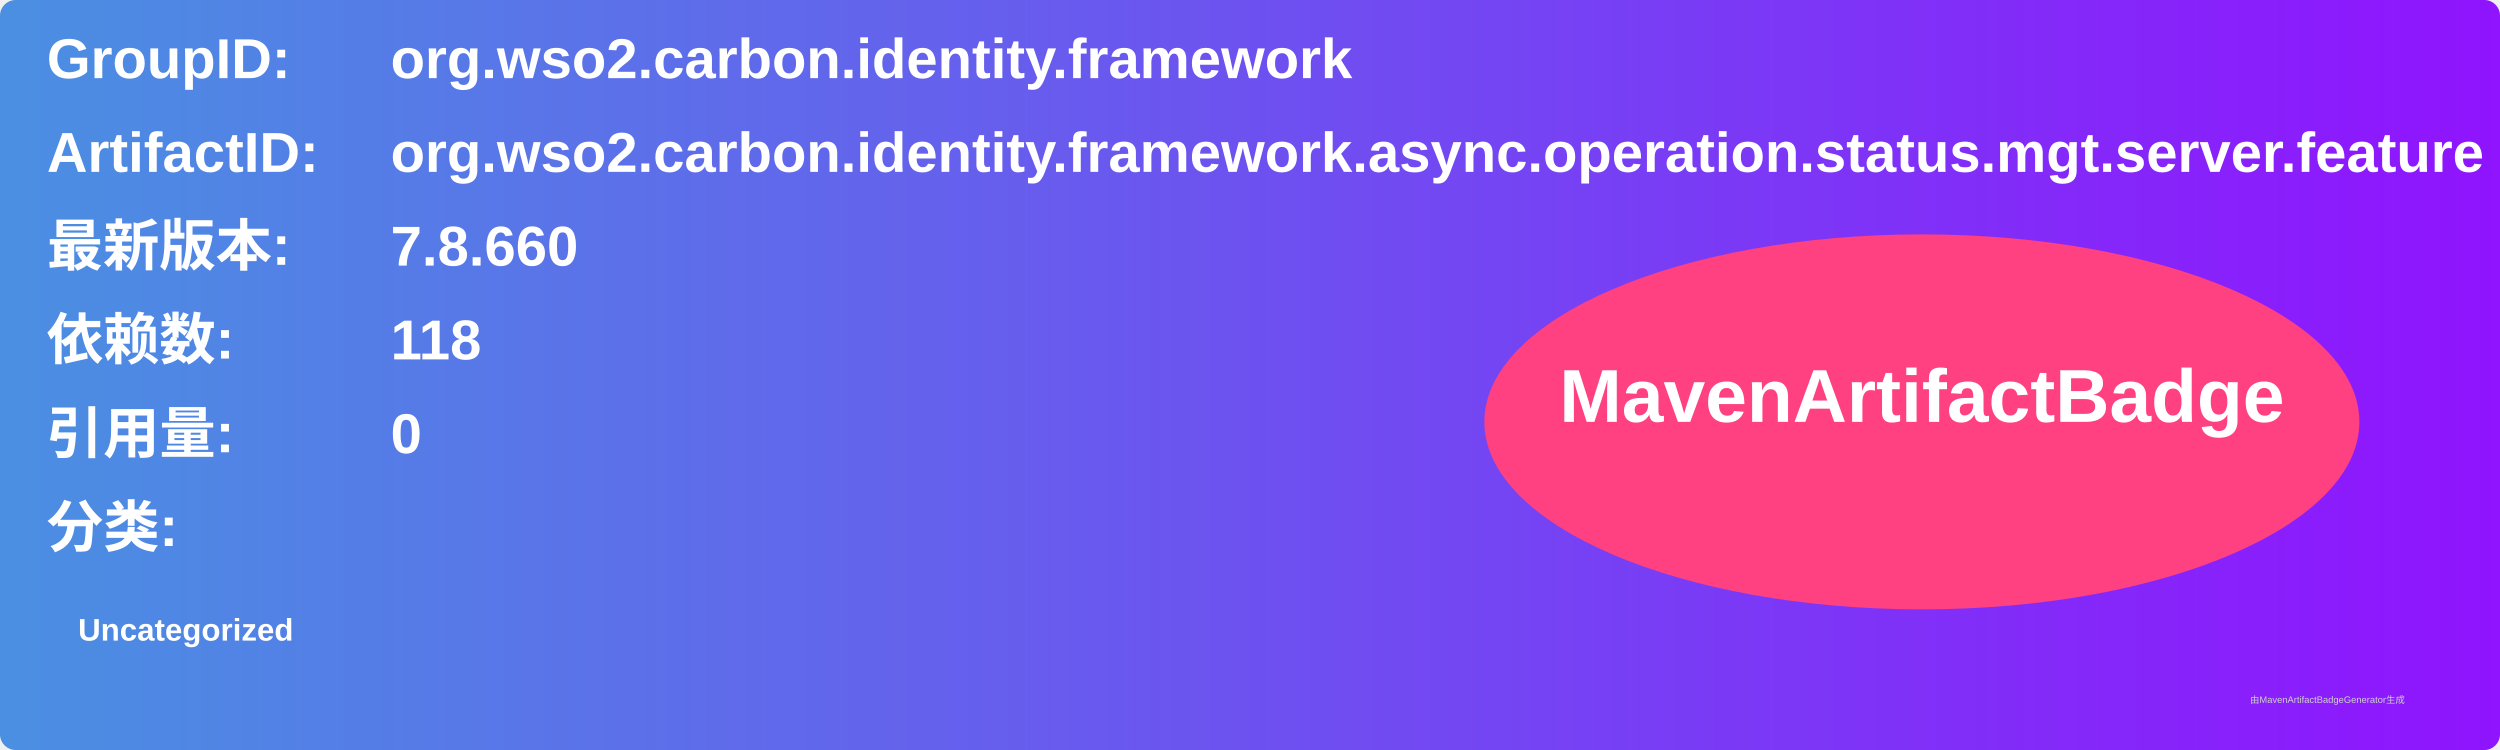
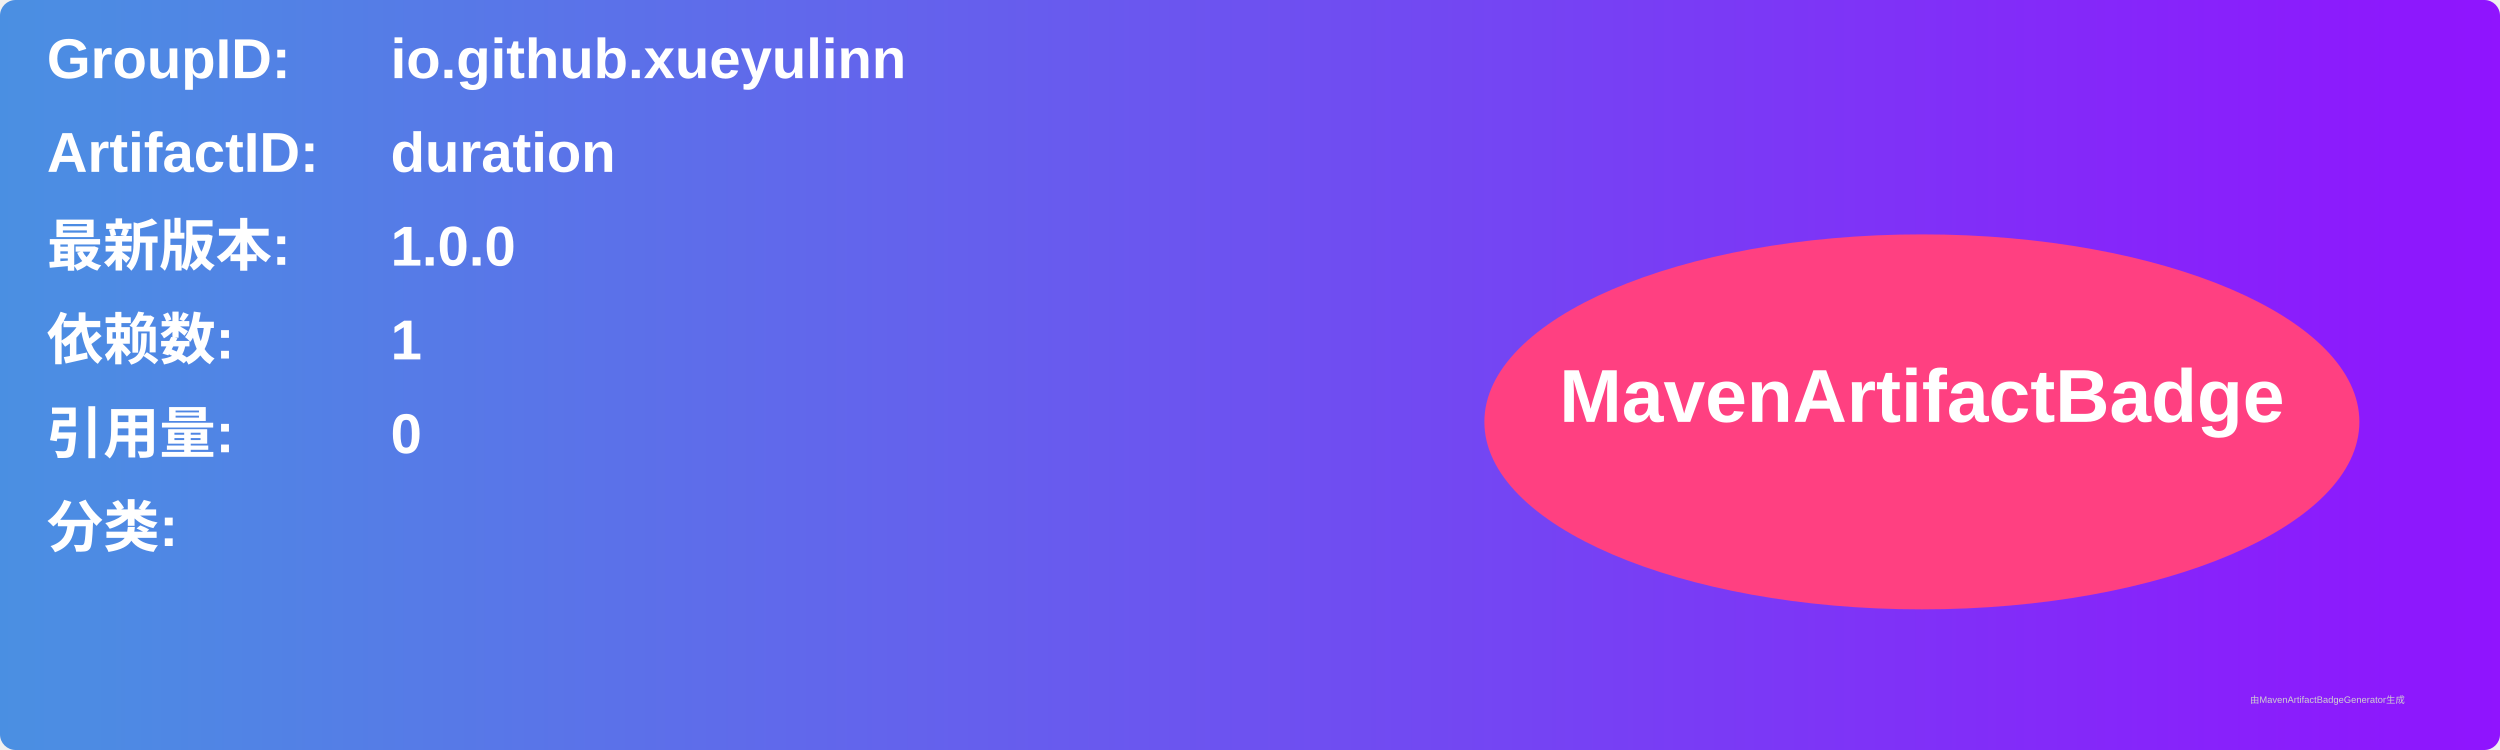
<svg xmlns="http://www.w3.org/2000/svg" width="800" height="240" viewBox="0 0 800 240">
  <linearGradient id="grad" x1="0%" y1="0%" x2="100%" y2="0%">
    <stop offset="0%" stop-color="#4a90e2" />
    <stop offset="100%" stop-color="#9013fe" />
  </linearGradient>
  <rect width="100%" height="100%" rx="5" ry="5" fill="url(#grad)" />
  <g transform="translate(15, 15)">
    <text x="0" y="10" font-family="Arial" font-size="18" fill="white" font-weight="bold" width="260">GroupID:</text>
-     <text x="110" y="10" font-family="Arial" font-size="18" fill="white" font-weight="bold" width="460">org.wso2.carbon.identity.framework</text>
+     <text x="110" y="10" font-family="Arial" font-size="18" fill="white" font-weight="bold" width="460">io.github.xueyulinn</text>
    <text x="0" y="40" font-family="Arial" font-size="18" fill="white" font-weight="bold" width="260">ArtifactID:</text>
-     <text x="110" y="40" font-family="Arial" font-size="18" fill="white" font-weight="bold" width="460">org.wso2.carbon.identity.framework.async.operation.status.mgt.server.feature</text>
+     <text x="110" y="40" font-family="Arial" font-size="18" fill="white" font-weight="bold" width="460">duration</text>
    <text x="0" y="70" font-family="Arial" font-size="18" fill="white" font-weight="bold">最新版本:</text>
    <text x="110" y="70" font-family="Arial" font-size="18" fill="white" font-weight="bold">
-       <tspan font-weight="bold">7.8.660</tspan>
+       <tspan font-weight="bold">1.0.0</tspan>
    </text>
    <text x="0" y="100" font-family="Arial" font-size="18" fill="white" font-weight="bold">依赖数: </text>
    <text x="110" y="100" font-family="Arial" font-size="18" fill="white">
-       <tspan font-weight="bold">118</tspan>
+       <tspan font-weight="bold">1</tspan>
    </text>
    <text x="0" y="130" font-family="Arial" font-size="18" fill="white" font-weight="bold">引用量: </text>
    <text x="110" y="130" font-family="Arial" font-size="18" fill="white">
      <tspan font-weight="bold">0</tspan>
    </text>
    <text x="0" y="160" font-family="Arial" font-size="18" fill="white" font-weight="bold">分类:</text>
    <text x="10" y="190" font-family="Arial" font-size="10" fill="white">
-       <tspan font-weight="bold">Uncategorized</tspan>
+       <tspan font-weight="bold" />
    </text>
    <ellipse cx="600" cy="120" rx="140" ry="60" fill="#ff4081" />
    <text x="600" y="120" text-anchor="middle" font-family="Arial" font-size="24" fill="white" font-weight="bold">MavenArtifactBadge</text>
  </g>
  <text x="720" y="225" font-family="Arial" font-size="3" fill="#d0d0d0">由MavenArtifactBadgeGenerator生成</text>
</svg>
